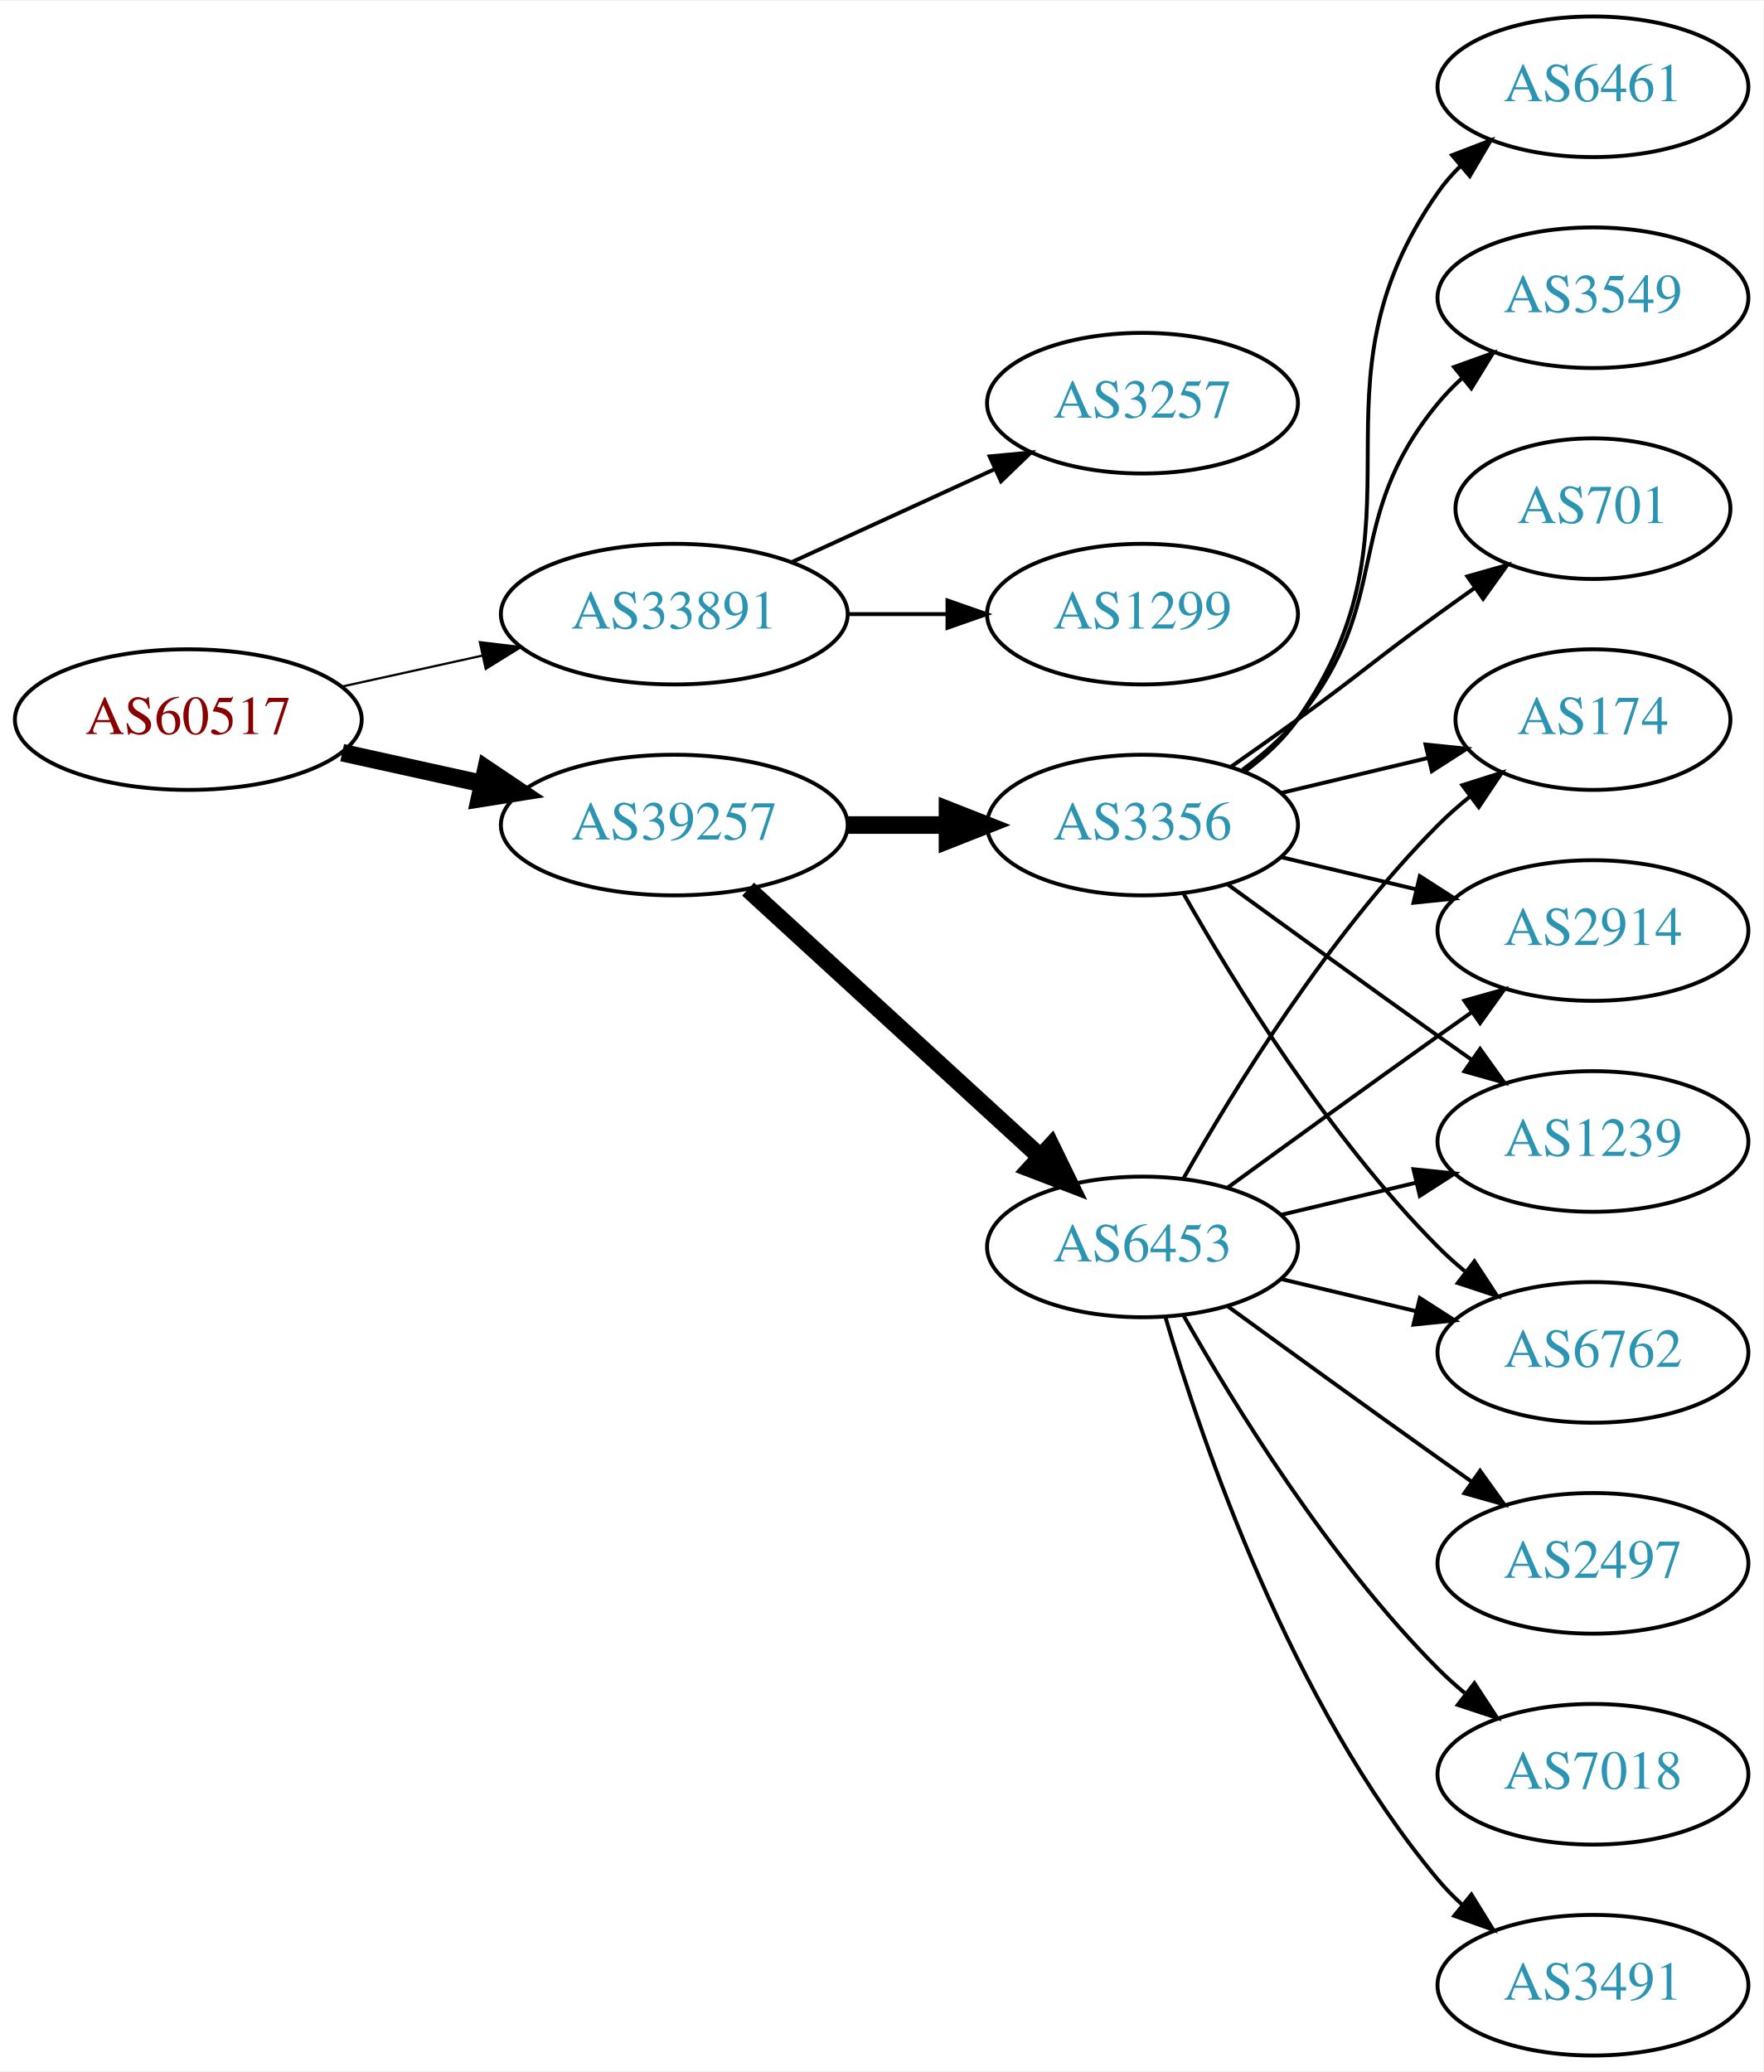
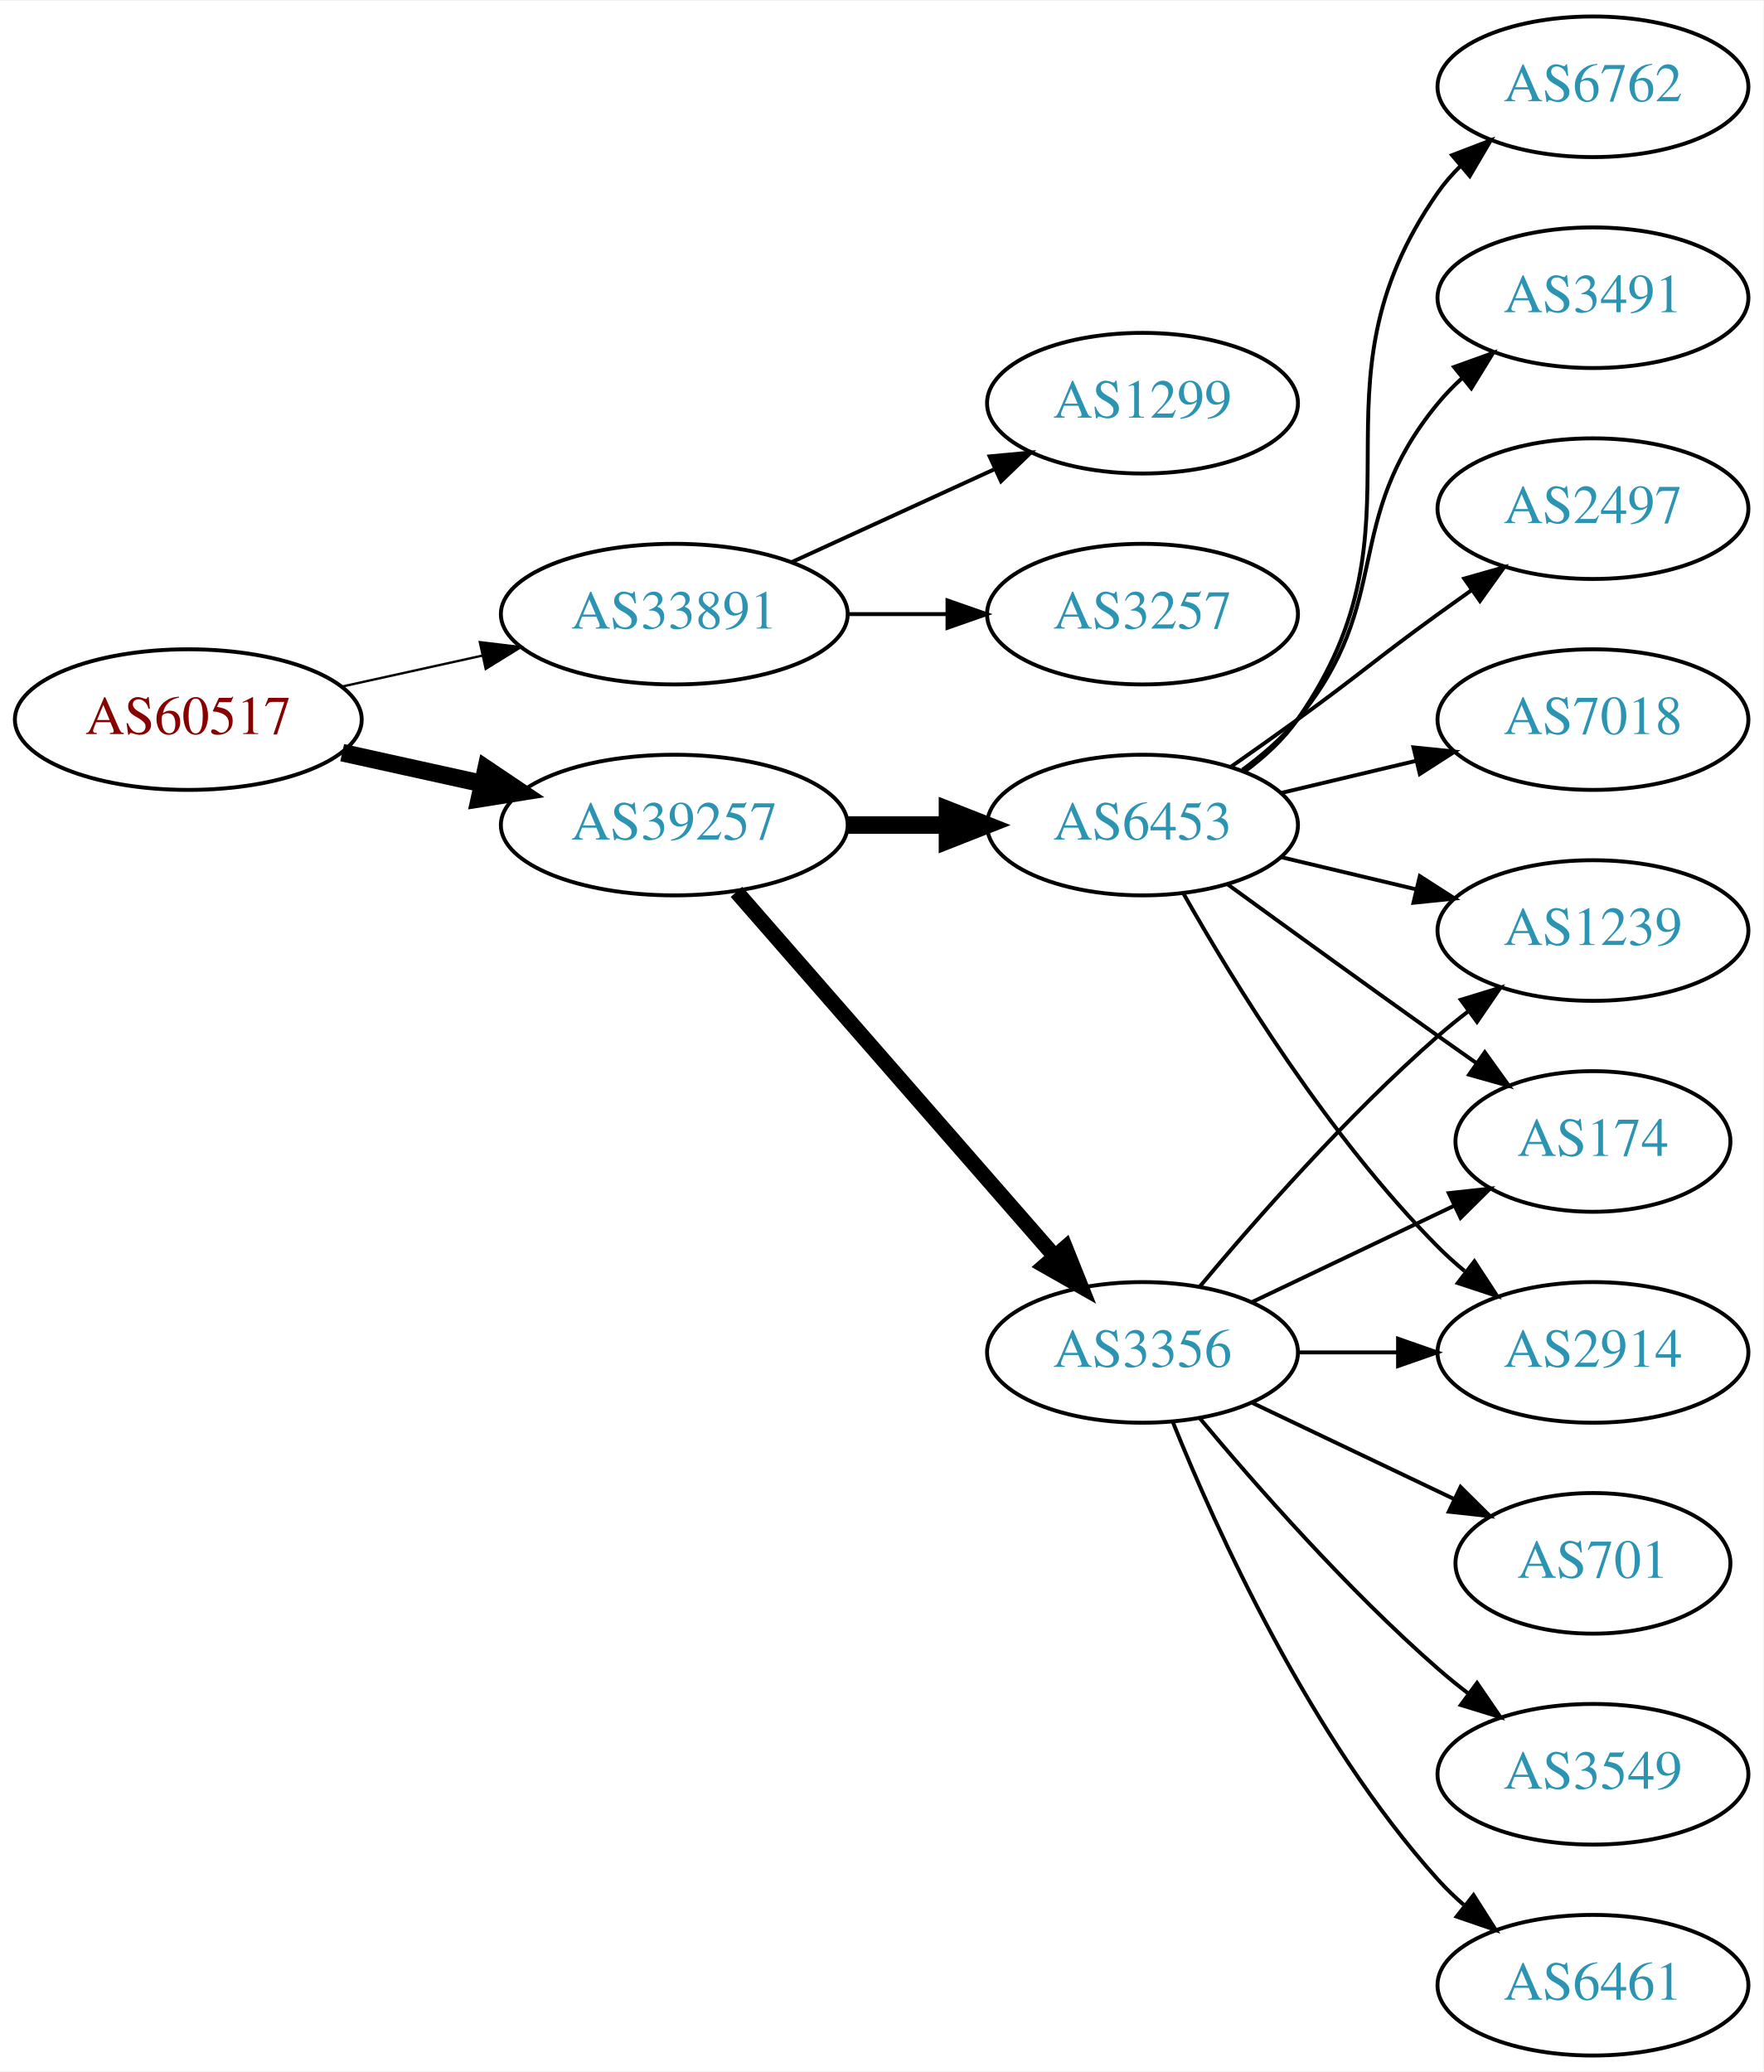
<svg xmlns="http://www.w3.org/2000/svg" xmlns:xlink="http://www.w3.org/1999/xlink" width="451pt" height="530pt" viewBox="0.00 0.00 451.37 530.00">
  <g id="graph0" class="graph" transform="scale(1 1) rotate(0) translate(4 526)">
    <polygon fill="white" stroke="none" points="-4,4 -4,-526 447.37,-526 447.37,4 -4,4" />
    <g id="node1" class="node">
      <g id="a_node1">
        <a xlink:href="/asn/60517" xlink:title="AS60517 ~ AS-CABLEVISION [AT]">
          <ellipse fill="#ffffff" stroke="black" cx="44.196" cy="-342" rx="44.393" ry="18" />
          <text text-anchor="middle" x="44.196" y="-338.3" font-family="Times,serif" font-size="14.00" fill="#880000">AS60517</text>
        </a>
      </g>
    </g>
    <g id="node2" class="node">
      <g id="a_node2">
        <a xlink:href="/asn/33891" xlink:title="AS33891 ~ CORE-BACKBONE GMBH GLOBAL NETWORK [DE]">
          <ellipse fill="#ffffff" stroke="black" cx="168.588" cy="-369" rx="44.393" ry="18" />
          <text text-anchor="middle" x="168.588" y="-365.3" font-family="Times,serif" font-size="14.00" fill="#2c94b3">AS33891</text>
        </a>
      </g>
    </g>
    <g id="edge1" class="edge">
-       <path fill="none" stroke="black" stroke-width="0.562" d="M83.586,-350.469C94.978,-352.982 107.6,-355.767 119.525,-358.397" />
-       <polygon fill="black" stroke="black" stroke-width="0.562" points="118.815,-361.825 129.335,-360.561 120.323,-354.989 118.815,-361.825" />
+       <path fill="none" stroke="black" stroke-width="0.6" d="M83.586,-350.469C94.978,-352.982 107.6,-355.767 119.525,-358.397" />
+       <polygon fill="black" stroke="black" stroke-width="0.6" points="118.815,-361.825 129.335,-360.561 120.323,-354.989 118.815,-361.825" />
    </g>
    <g id="node3" class="node">
      <g id="a_node3">
        <a xlink:href="/asn/39257" xlink:title="AS39257 ~ INC [DE]">
          <ellipse fill="#ffffff" stroke="black" cx="168.588" cy="-315" rx="44.393" ry="18" />
          <text text-anchor="middle" x="168.588" y="-311.3" font-family="Times,serif" font-size="14.00" fill="#2c94b3">AS39257</text>
        </a>
      </g>
    </g>
    <g id="edge2" class="edge">
      <path fill="none" stroke="black" stroke-width="4.5" d="M83.586,-333.531C94.978,-331.018 107.6,-328.233 119.525,-325.603" />
      <polygon fill="black" stroke="black" stroke-width="4.5" points="120.418,-329.438 129.335,-323.439 118.721,-321.748 120.418,-329.438" />
    </g>
    <g id="node4" class="node">
      <g id="a_node4">
-         <a xlink:href="/asn/3257" xlink:title="AS3257 ~ GTT [DE]">
+         <a xlink:href="/asn/1299" xlink:title="AS1299 ~ Telia Carrier [EU]">
          <ellipse fill="#ffffff" stroke="black" cx="288.431" cy="-423" rx="39.794" ry="18" />
-           <text text-anchor="middle" x="288.431" y="-419.3" font-family="Times,serif" font-size="14.00" fill="#2c94b3">AS3257</text>
+           <text text-anchor="middle" x="288.431" y="-419.3" font-family="Times,serif" font-size="14.00" fill="#2c94b3">AS1299</text>
        </a>
      </g>
    </g>
    <g id="edge3" class="edge">
      <path fill="none" stroke="black" d="M198.718,-382.348C214.329,-389.502 233.727,-398.391 250.399,-406.03" />
      <polygon fill="black" stroke="black" points="249.302,-409.378 259.851,-410.362 252.218,-403.014 249.302,-409.378" />
    </g>
    <g id="node5" class="node">
      <g id="a_node5">
-         <a xlink:href="/asn/1299" xlink:title="AS1299 ~ Telia Carrier [EU]">
+         <a xlink:href="/asn/3257" xlink:title="AS3257 ~ GTT [DE]">
          <ellipse fill="#ffffff" stroke="black" cx="288.431" cy="-369" rx="39.794" ry="18" />
-           <text text-anchor="middle" x="288.431" y="-365.3" font-family="Times,serif" font-size="14.00" fill="#2c94b3">AS1299</text>
+           <text text-anchor="middle" x="288.431" y="-365.3" font-family="Times,serif" font-size="14.00" fill="#2c94b3">AS3257</text>
        </a>
      </g>
    </g>
    <g id="edge4" class="edge">
      <path fill="none" stroke="black" d="M212.799,-369C221.112,-369 229.875,-369 238.357,-369" />
      <polygon fill="black" stroke="black" points="238.516,-372.5 248.516,-369 238.516,-365.5 238.516,-372.5" />
    </g>
    <g id="node6" class="node">
      <g id="a_node6">
-         <a xlink:href="/asn/6453" xlink:title="AS6453 ~ TATA COMMUNICATIONS (AMERICA) INC [US]">
-           <ellipse fill="#ffffff" stroke="black" cx="288.431" cy="-207" rx="39.794" ry="18" />
-           <text text-anchor="middle" x="288.431" y="-203.3" font-family="Times,serif" font-size="14.00" fill="#2c94b3">AS6453</text>
+         <a xlink:href="/asn/3356" xlink:title="AS3356 ~ Level 3 Parent, LLC [US]">
+           <ellipse fill="#ffffff" stroke="black" cx="288.431" cy="-180" rx="39.794" ry="18" />
+           <text text-anchor="middle" x="288.431" y="-176.3" font-family="Times,serif" font-size="14.00" fill="#2c94b3">AS3356</text>
        </a>
      </g>
    </g>
    <g id="edge5" class="edge">
-       <path fill="none" stroke="black" stroke-width="4.5" d="M187.486,-298.597C207.414,-280.333 239.772,-250.678 262.249,-230.079" />
-       <polygon fill="black" stroke="black" stroke-width="4.5" points="265.039,-232.863 269.751,-223.203 259.718,-227.057 265.039,-232.863" />
+       <path fill="none" stroke="black" stroke-width="3.938" d="M184.513,-297.902C205.056,-274.369 242.175,-231.845 265.771,-204.813" />
+       <polygon fill="black" stroke="black" stroke-width="3.938" points="268.688,-206.794 272.627,-196.959 263.414,-202.191 268.688,-206.794" />
    </g>
    <g id="node7" class="node">
      <g id="a_node7">
-         <a xlink:href="/asn/3356" xlink:title="AS3356 ~ Level 3 Parent, LLC [US]">
+         <a xlink:href="/asn/6453" xlink:title="AS6453 ~ TATA COMMUNICATIONS (AMERICA) INC [US]">
          <ellipse fill="#ffffff" stroke="black" cx="288.431" cy="-315" rx="39.794" ry="18" />
-           <text text-anchor="middle" x="288.431" y="-311.3" font-family="Times,serif" font-size="14.00" fill="#2c94b3">AS3356</text>
+           <text text-anchor="middle" x="288.431" y="-311.3" font-family="Times,serif" font-size="14.00" fill="#2c94b3">AS6453</text>
        </a>
      </g>
    </g>
    <g id="edge6" class="edge">
      <path fill="none" stroke="black" stroke-width="4.5" d="M212.799,-315C221.112,-315 229.875,-315 238.357,-315" />
      <polygon fill="black" stroke="black" stroke-width="4.5" points="238.516,-318.938 248.516,-315 238.516,-311.063 238.516,-318.938" />
    </g>
+     <g id="node10" class="node">
+       <g id="a_node10">
+         <a xlink:href="/asn/1239" xlink:title="AS1239 ~ Sprint [US]">
+           <ellipse fill="#ffffff" stroke="black" cx="403.724" cy="-288" rx="39.794" ry="18" />
+           <text text-anchor="middle" x="403.724" y="-284.3" font-family="Times,serif" font-size="14.00" fill="#2c94b3">AS1239</text>
+         </a>
+       </g>
+     </g>
+     <g id="edge16" class="edge">
+       <path fill="none" stroke="black" d="M303.061,-196.817C317.343,-213.929 340.89,-240.745 364.077,-261 366.543,-263.154 369.182,-265.294 371.879,-267.372" />
+       <polygon fill="black" stroke="black" points="369.904,-270.264 380.033,-273.37 374.052,-264.625 369.904,-270.264" />
+     </g>
+     <g id="node11" class="node">
+       <g id="a_node11">
+         <a xlink:href="/asn/174" xlink:title="AS174 ~ Cogent Communications [US]">
+           <ellipse fill="#ffffff" stroke="black" cx="403.724" cy="-234" rx="35.194" ry="18" />
+           <text text-anchor="middle" x="403.724" y="-230.3" font-family="Times,serif" font-size="14.00" fill="#2c94b3">AS174</text>
+         </a>
+       </g>
+     </g>
+     <g id="edge14" class="edge">
+       <path fill="none" stroke="black" d="M316.567,-192.934C331.999,-200.29 351.485,-209.577 368.02,-217.459" />
+       <polygon fill="black" stroke="black" points="366.828,-220.768 377.361,-221.911 369.84,-214.449 366.828,-220.768" />
+     </g>
+     <g id="node14" class="node">
+       <g id="a_node14">
+         <a xlink:href="/asn/2914" xlink:title="AS2914 ~ NTT America, Inc. [US]">
+           <ellipse fill="#ffffff" stroke="black" cx="403.724" cy="-180" rx="39.794" ry="18" />
+           <text text-anchor="middle" x="403.724" y="-176.3" font-family="Times,serif" font-size="14.00" fill="#2c94b3">AS2914</text>
+         </a>
+       </g>
+     </g>
+     <g id="edge15" class="edge">
+       <path fill="none" stroke="black" d="M328.103,-180C336.306,-180 345.07,-180 353.602,-180" />
+       <polygon fill="black" stroke="black" points="353.841,-183.5 363.841,-180 353.841,-176.5 353.841,-183.5" />
+     </g>
+     <g id="node15" class="node">
+       <g id="a_node15">
+         <a xlink:href="/asn/701" xlink:title="AS701 ~ UUNET [US]">
+           <ellipse fill="#ffffff" stroke="black" cx="403.724" cy="-126" rx="35.194" ry="18" />
+           <text text-anchor="middle" x="403.724" y="-122.3" font-family="Times,serif" font-size="14.00" fill="#2c94b3">AS701</text>
+         </a>
+       </g>
+     </g>
+     <g id="edge17" class="edge">
+       <path fill="none" stroke="black" d="M316.567,-167.066C331.999,-159.71 351.485,-150.423 368.02,-142.541" />
+       <polygon fill="black" stroke="black" points="369.84,-145.551 377.361,-138.089 366.828,-139.232 369.84,-145.551" />
+     </g>
+     <g id="node16" class="node">
+       <g id="a_node16">
+         <a xlink:href="/asn/3549" xlink:title="AS3549 ~ Level 3 Parent, LLC [US]">
+           <ellipse fill="#ffffff" stroke="black" cx="403.724" cy="-72" rx="39.794" ry="18" />
+           <text text-anchor="middle" x="403.724" y="-68.3" font-family="Times,serif" font-size="14.00" fill="#2c94b3">AS3549</text>
+         </a>
+       </g>
+     </g>
+     <g id="edge18" class="edge">
+       <path fill="none" stroke="black" d="M303.061,-163.183C317.343,-146.071 340.89,-119.255 364.077,-99 366.543,-96.846 369.182,-94.706 371.879,-92.628" />
+       <polygon fill="black" stroke="black" points="374.052,-95.375 380.033,-86.63 369.904,-89.736 374.052,-95.375" />
+     </g>
+     <g id="node17" class="node">
+       <g id="a_node17">
+         <a xlink:href="/asn/6461" xlink:title="AS6461 ~ Zayo Bandwidth [US]">
+           <ellipse fill="#ffffff" stroke="black" cx="403.724" cy="-18" rx="39.794" ry="18" />
+           <text text-anchor="middle" x="403.724" y="-14.3" font-family="Times,serif" font-size="14.00" fill="#2c94b3">AS6461</text>
+         </a>
+       </g>
+     </g>
+     <g id="edge19" class="edge">
+       <path fill="none" stroke="black" d="M296.179,-162.213C307.23,-134.757 331.283,-81.422 364.077,-45 366.08,-42.776 368.298,-40.637 370.631,-38.603" />
+       <polygon fill="black" stroke="black" points="373.161,-41.065 378.85,-32.127 368.829,-35.567 373.161,-41.065" />
+     </g>
    <g id="node8" class="node">
      <g id="a_node8">
-         <a xlink:href="/asn/174" xlink:title="AS174 ~ Cogent Communications [US]">
-           <ellipse fill="#ffffff" stroke="black" cx="403.724" cy="-342" rx="35.194" ry="18" />
-           <text text-anchor="middle" x="403.724" y="-338.3" font-family="Times,serif" font-size="14.00" fill="#2c94b3">AS174</text>
-         </a>
-       </g>
-     </g>
-     <g id="edge18" class="edge">
-       <path fill="none" stroke="black" d="M298.891,-224.49C311.672,-247.096 336.105,-286.886 364.077,-315 366.578,-317.513 369.338,-319.949 372.199,-322.261" />
-       <polygon fill="black" stroke="black" points="370.298,-325.21 380.396,-328.413 374.5,-319.611 370.298,-325.21" />
-     </g>
-     <g id="node10" class="node">
-       <g id="a_node10">
-         <a xlink:href="/asn/2914" xlink:title="AS2914 ~ NTT America, Inc. [US]">
-           <ellipse fill="#ffffff" stroke="black" cx="403.724" cy="-288" rx="39.794" ry="18" />
-           <text text-anchor="middle" x="403.724" y="-284.3" font-family="Times,serif" font-size="14.00" fill="#2c94b3">AS2914</text>
-         </a>
-       </g>
-     </g>
-     <g id="edge17" class="edge">
-       <path fill="none" stroke="black" d="M310.279,-222.222C325.213,-233.091 345.827,-248.025 364.077,-261 366.898,-263.005 369.841,-265.085 372.789,-267.159" />
-       <polygon fill="black" stroke="black" points="370.816,-270.05 381.013,-272.926 374.835,-264.319 370.816,-270.05" />
-     </g>
-     <g id="node12" class="node">
-       <g id="a_node12">
-         <a xlink:href="/asn/1239" xlink:title="AS1239 ~ Sprint [US]">
-           <ellipse fill="#ffffff" stroke="black" cx="403.724" cy="-234" rx="39.794" ry="18" />
-           <text text-anchor="middle" x="403.724" y="-230.3" font-family="Times,serif" font-size="14.00" fill="#2c94b3">AS1239</text>
-         </a>
-       </g>
-     </g>
-     <g id="edge20" class="edge">
-       <path fill="none" stroke="black" d="M324.038,-215.248C334.909,-217.838 347.064,-220.735 358.506,-223.462" />
-       <polygon fill="black" stroke="black" points="357.789,-226.889 368.328,-225.803 359.412,-220.08 357.789,-226.889" />
-     </g>
-     <g id="node14" class="node">
-       <g id="a_node14">
-         <a xlink:href="/asn/6762" xlink:title="AS6762 ~ TELECOM ITALIA SPARKLE S.p.A. [IT]">
-           <ellipse fill="#ffffff" stroke="black" cx="403.724" cy="-180" rx="39.794" ry="18" />
-           <text text-anchor="middle" x="403.724" y="-176.3" font-family="Times,serif" font-size="14.00" fill="#2c94b3">AS6762</text>
-         </a>
-       </g>
-     </g>
-     <g id="edge19" class="edge">
-       <path fill="none" stroke="black" d="M324.038,-198.752C334.909,-196.162 347.064,-193.265 358.506,-190.538" />
-       <polygon fill="black" stroke="black" points="359.412,-193.92 368.328,-188.197 357.789,-187.111 359.412,-193.92" />
-     </g>
-     <g id="node15" class="node">
-       <g id="a_node15">
        <a xlink:href="/asn/2497" xlink:title="AS2497 ~ Internet Initiative Japan Inc. [JP]">
-           <ellipse fill="#ffffff" stroke="black" cx="403.724" cy="-126" rx="39.794" ry="18" />
-           <text text-anchor="middle" x="403.724" y="-122.3" font-family="Times,serif" font-size="14.00" fill="#2c94b3">AS2497</text>
-         </a>
-       </g>
-     </g>
-     <g id="edge14" class="edge">
-       <path fill="none" stroke="black" d="M310.279,-191.778C325.213,-180.909 345.827,-165.975 364.077,-153 366.898,-150.995 369.841,-148.915 372.789,-146.841" />
-       <polygon fill="black" stroke="black" points="374.835,-149.681 381.013,-141.074 370.816,-143.95 374.835,-149.681" />
-     </g>
-     <g id="node16" class="node">
-       <g id="a_node16">
-         <a xlink:href="/asn/7018" xlink:title="AS7018 ~ AT&amp;T Services, Inc. [US]">
-           <ellipse fill="#ffffff" stroke="black" cx="403.724" cy="-72" rx="39.794" ry="18" />
-           <text text-anchor="middle" x="403.724" y="-68.3" font-family="Times,serif" font-size="14.00" fill="#2c94b3">AS7018</text>
-         </a>
-       </g>
-     </g>
-     <g id="edge15" class="edge">
-       <path fill="none" stroke="black" d="M298.891,-189.51C311.672,-166.904 336.105,-127.114 364.077,-99 366.188,-96.879 368.484,-94.812 370.87,-92.829" />
-       <polygon fill="black" stroke="black" points="373.385,-95.31 379.185,-86.444 369.122,-89.758 373.385,-95.31" />
-     </g>
-     <g id="node17" class="node">
-       <g id="a_node17">
-         <a xlink:href="/asn/3491" xlink:title="AS3491 ~ PCCW Global, Inc. [US]">
-           <ellipse fill="#ffffff" stroke="black" cx="403.724" cy="-18" rx="39.794" ry="18" />
-           <text text-anchor="middle" x="403.724" y="-14.3" font-family="Times,serif" font-size="14.00" fill="#2c94b3">AS3491</text>
-         </a>
-       </g>
-     </g>
-     <g id="edge16" class="edge">
-       <path fill="none" stroke="black" d="M294.305,-188.998C303.619,-157.156 326.435,-90.019 364.077,-45 365.948,-42.763 368.046,-40.626 370.272,-38.604" />
-       <polygon fill="black" stroke="black" points="372.619,-41.208 378.191,-32.196 368.216,-35.766 372.619,-41.208" />
+           <ellipse fill="#ffffff" stroke="black" cx="403.724" cy="-396" rx="39.794" ry="18" />
+           <text text-anchor="middle" x="403.724" y="-392.3" font-family="Times,serif" font-size="14.00" fill="#2c94b3">AS2497</text>
+         </a>
+       </g>
    </g>
    <g id="edge7" class="edge">
-       <path fill="none" stroke="black" d="M324.038,-323.248C335.833,-326.058 349.137,-329.229 361.405,-332.153" />
-       <polygon fill="black" stroke="black" points="360.871,-335.624 371.41,-334.537 362.494,-328.814 360.871,-335.624" />
+       <path fill="none" stroke="black" d="M311.188,-330.009C316.722,-333.879 322.641,-338.064 328.077,-342 344.277,-353.729 347.877,-357.271 364.077,-369 366.88,-371.029 369.812,-373.125 372.752,-375.21" />
+       <polygon fill="black" stroke="black" points="370.775,-378.097 380.967,-380.991 374.803,-372.373 370.775,-378.097" />
    </g>
    <g id="node9" class="node">
      <g id="a_node9">
-         <a xlink:href="/asn/6461" xlink:title="AS6461 ~ Zayo Bandwidth [US]">
-           <ellipse fill="#ffffff" stroke="black" cx="403.724" cy="-504" rx="39.794" ry="18" />
-           <text text-anchor="middle" x="403.724" y="-500.3" font-family="Times,serif" font-size="14.00" fill="#2c94b3">AS6461</text>
+         <a xlink:href="/asn/7018" xlink:title="AS7018 ~ AT&amp;T Services, Inc. [US]">
+           <ellipse fill="#ffffff" stroke="black" cx="403.724" cy="-342" rx="39.794" ry="18" />
+           <text text-anchor="middle" x="403.724" y="-338.3" font-family="Times,serif" font-size="14.00" fill="#2c94b3">AS7018</text>
        </a>
      </g>
    </g>
    <g id="edge8" class="edge">
-       <path fill="none" stroke="black" d="M314.59,-328.716C319.654,-332.455 324.51,-336.904 328.077,-342 363.691,-392.869 328.464,-426.131 364.077,-477 365.75,-479.389 367.705,-481.635 369.832,-483.733" />
-       <polygon fill="black" stroke="black" points="367.672,-486.49 377.564,-490.284 372.196,-481.149 367.672,-486.49" />
+       <path fill="none" stroke="black" d="M324.038,-323.248C334.909,-325.838 347.064,-328.735 358.506,-331.462" />
+       <polygon fill="black" stroke="black" points="357.789,-334.889 368.328,-333.803 359.412,-328.08 357.789,-334.889" />
    </g>
    <g id="edge9" class="edge">
      <path fill="none" stroke="black" d="M324.038,-306.752C334.909,-304.162 347.064,-301.265 358.506,-298.538" />
      <polygon fill="black" stroke="black" points="359.412,-301.92 368.328,-296.197 357.789,-295.111 359.412,-301.92" />
    </g>
-     <g id="node11" class="node">
-       <g id="a_node11">
-         <a xlink:href="/asn/3549" xlink:title="AS3549 ~ Level 3 Parent, LLC [US]">
+     <g id="edge10" class="edge">
+       <path fill="none" stroke="black" d="M310.279,-299.778C325.213,-288.909 345.827,-273.975 364.077,-261 367.288,-258.718 370.657,-256.339 374.011,-253.982" />
+       <polygon fill="black" stroke="black" points="376.039,-256.834 382.222,-248.23 372.023,-251.101 376.039,-256.834" />
+     </g>
+     <g id="node12" class="node">
+       <g id="a_node12">
+         <a xlink:href="/asn/6762" xlink:title="AS6762 ~ TELECOM ITALIA SPARKLE S.p.A. [IT]">
+           <ellipse fill="#ffffff" stroke="black" cx="403.724" cy="-504" rx="39.794" ry="18" />
+           <text text-anchor="middle" x="403.724" y="-500.3" font-family="Times,serif" font-size="14.00" fill="#2c94b3">AS6762</text>
+         </a>
+       </g>
+     </g>
+     <g id="edge11" class="edge">
+       <path fill="none" stroke="black" d="M314.59,-328.716C319.654,-332.455 324.51,-336.904 328.077,-342 363.691,-392.869 328.464,-426.131 364.077,-477 365.75,-479.389 367.705,-481.635 369.832,-483.733" />
+       <polygon fill="black" stroke="black" points="367.672,-486.49 377.564,-490.284 372.196,-481.149 367.672,-486.49" />
+     </g>
+     <g id="node13" class="node">
+       <g id="a_node13">
+         <a xlink:href="/asn/3491" xlink:title="AS3491 ~ PCCW Global, Inc. [US]">
          <ellipse fill="#ffffff" stroke="black" cx="403.724" cy="-450" rx="39.794" ry="18" />
-           <text text-anchor="middle" x="403.724" y="-446.3" font-family="Times,serif" font-size="14.00" fill="#2c94b3">AS3549</text>
-         </a>
-       </g>
-     </g>
-     <g id="edge10" class="edge">
+           <text text-anchor="middle" x="403.724" y="-446.3" font-family="Times,serif" font-size="14.00" fill="#2c94b3">AS3491</text>
+         </a>
+       </g>
+     </g>
+     <g id="edge12" class="edge">
      <path fill="none" stroke="black" d="M314.012,-329.156C319.106,-332.872 324.12,-337.201 328.077,-342 353.142,-372.394 339.013,-392.606 364.077,-423 365.932,-425.25 368.02,-427.396 370.238,-429.424" />
      <polygon fill="black" stroke="black" points="368.174,-432.256 378.143,-435.844 372.587,-426.823 368.174,-432.256" />
-     </g>
-     <g id="edge11" class="edge">
-       <path fill="none" stroke="black" d="M310.279,-299.778C325.213,-288.909 345.827,-273.975 364.077,-261 366.898,-258.995 369.841,-256.915 372.789,-254.841" />
-       <polygon fill="black" stroke="black" points="374.835,-257.681 381.013,-249.074 370.816,-251.95 374.835,-257.681" />
-     </g>
-     <g id="node13" class="node">
-       <g id="a_node13">
-         <a xlink:href="/asn/701" xlink:title="AS701 ~ UUNET [US]">
-           <ellipse fill="#ffffff" stroke="black" cx="403.724" cy="-396" rx="35.194" ry="18" />
-           <text text-anchor="middle" x="403.724" y="-392.3" font-family="Times,serif" font-size="14.00" fill="#2c94b3">AS701</text>
-         </a>
-       </g>
-     </g>
-     <g id="edge12" class="edge">
-       <path fill="none" stroke="black" d="M311.188,-330.009C316.722,-333.879 322.641,-338.064 328.077,-342 344.277,-353.729 347.877,-357.271 364.077,-369 367.106,-371.193 370.285,-373.463 373.463,-375.713" />
-       <polygon fill="black" stroke="black" points="371.58,-378.667 381.774,-381.555 375.606,-372.941 371.58,-378.667" />
    </g>
    <g id="edge13" class="edge">
      <path fill="none" stroke="black" d="M298.891,-297.51C311.672,-274.904 336.105,-235.114 364.077,-207 366.188,-204.879 368.484,-202.812 370.87,-200.829" />
      <polygon fill="black" stroke="black" points="373.385,-203.31 379.185,-194.444 369.122,-197.758 373.385,-203.31" />
    </g>
  </g>
</svg>
